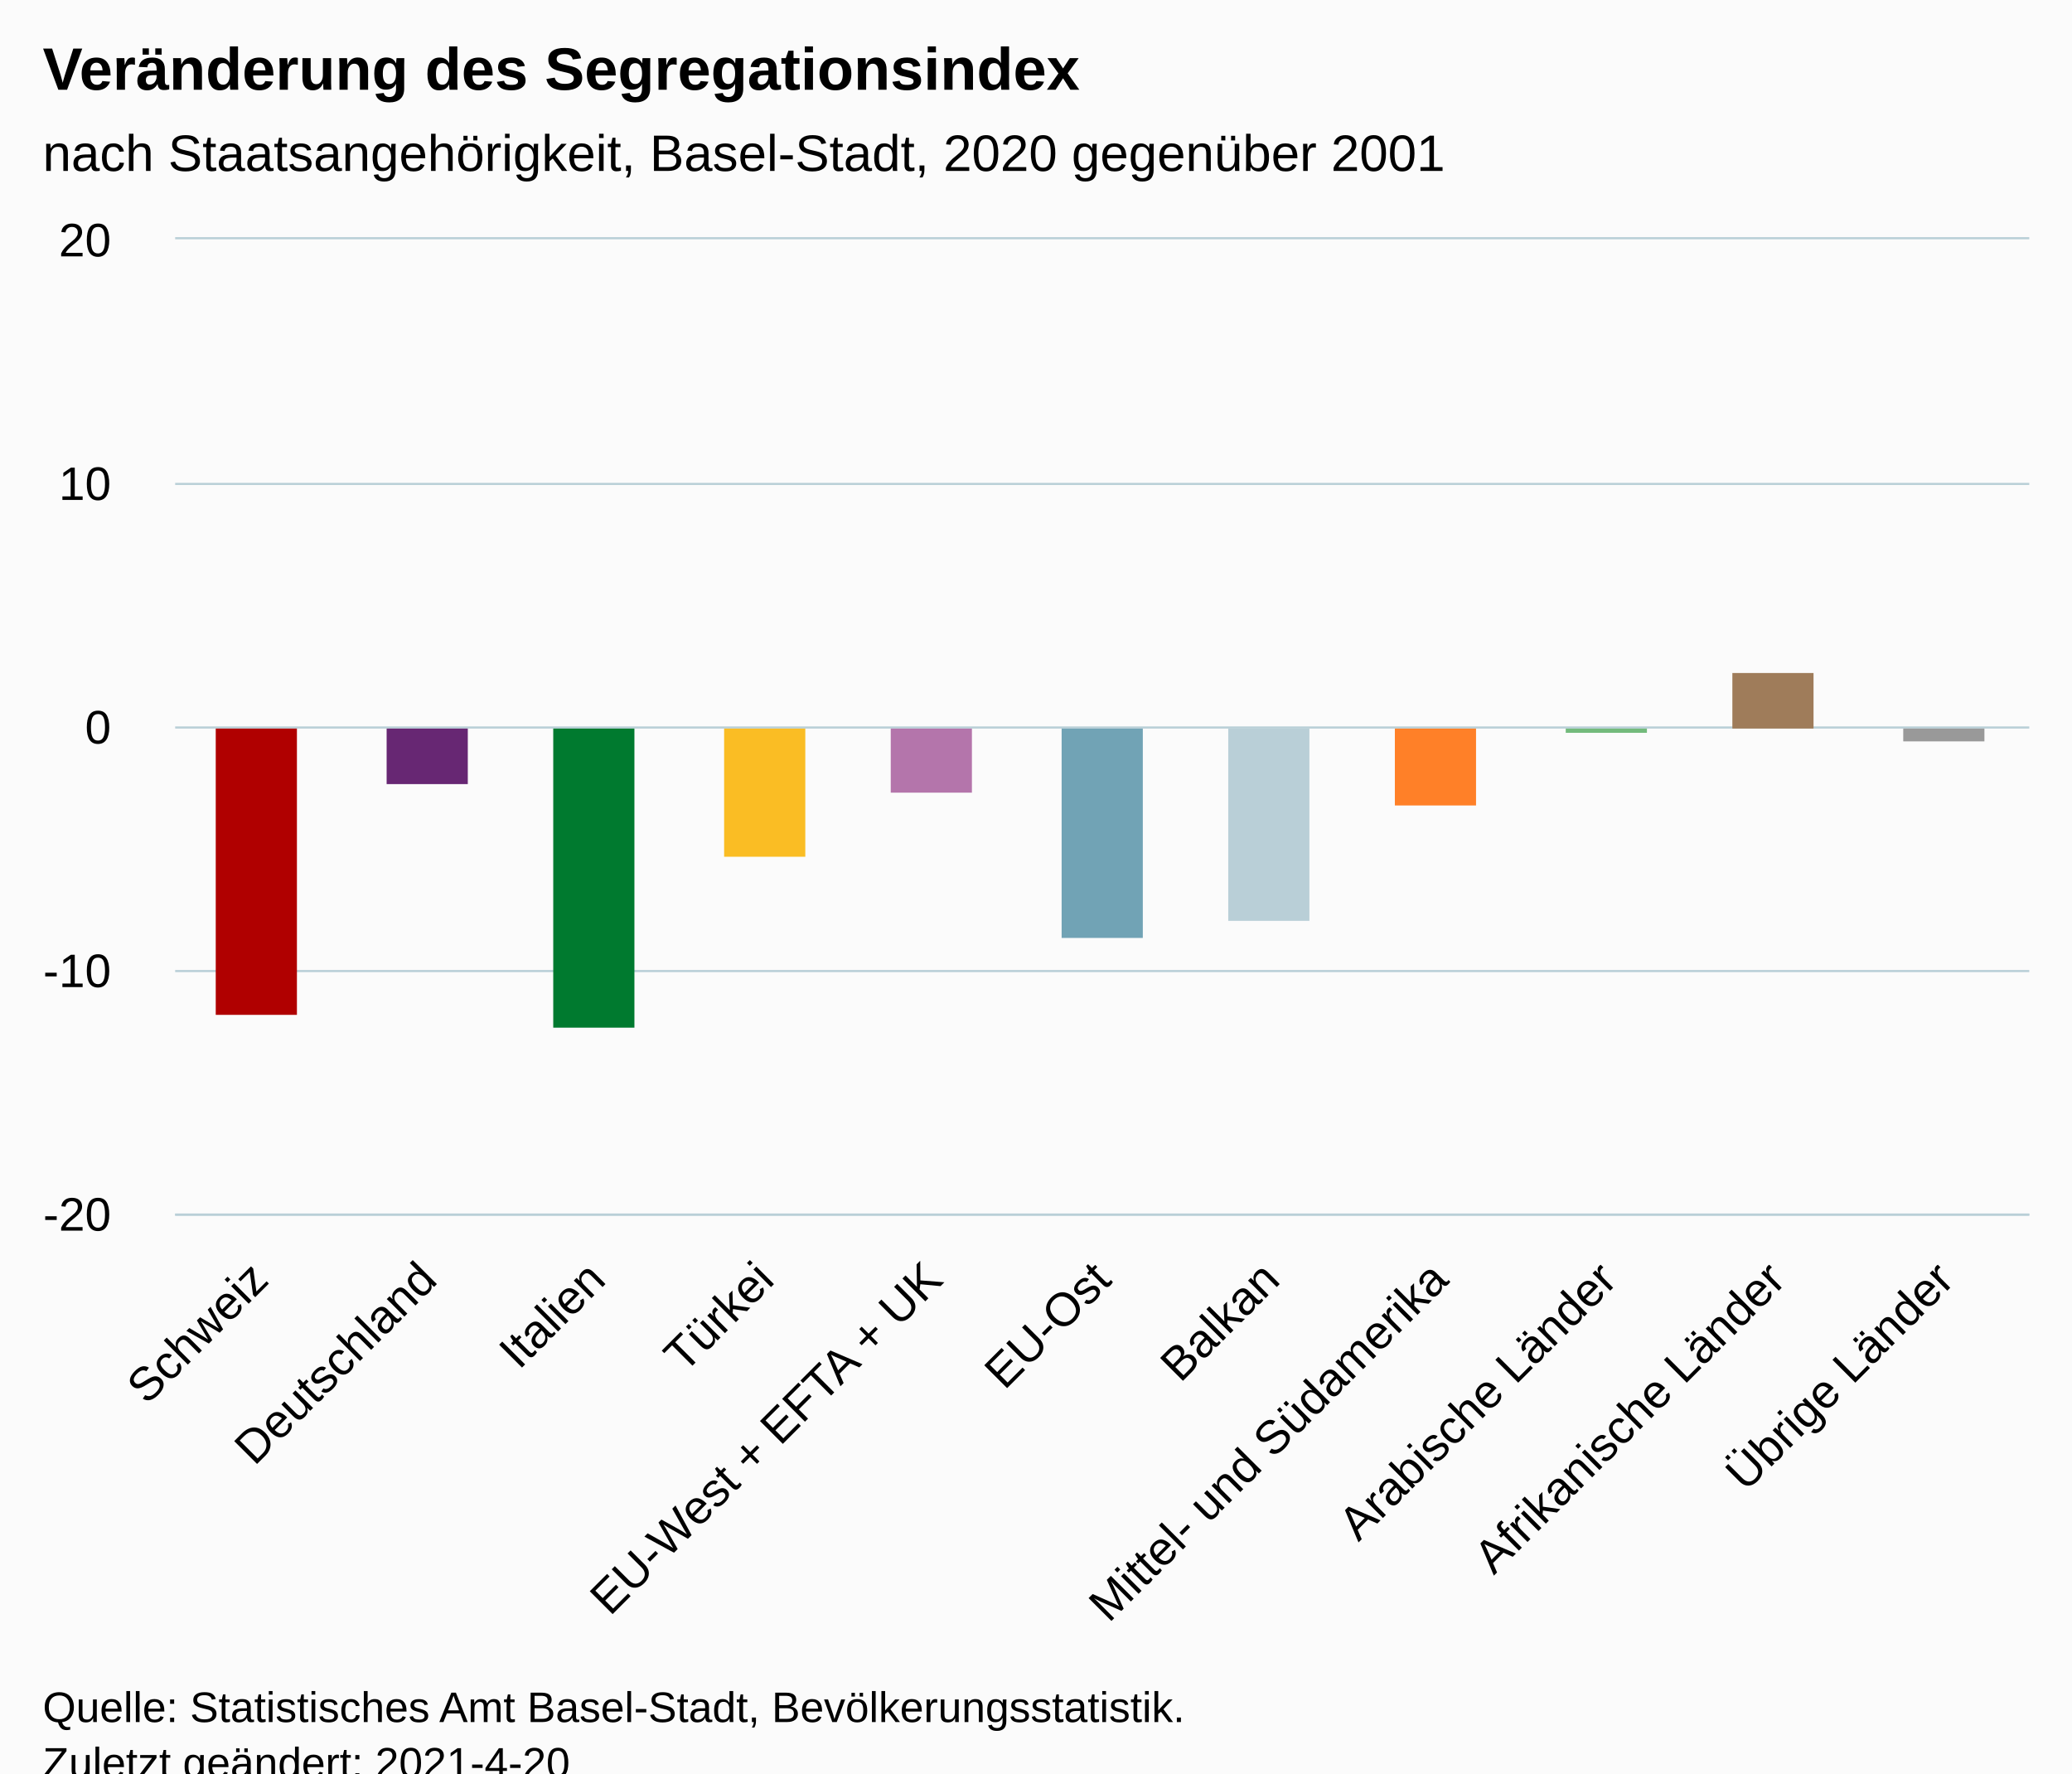
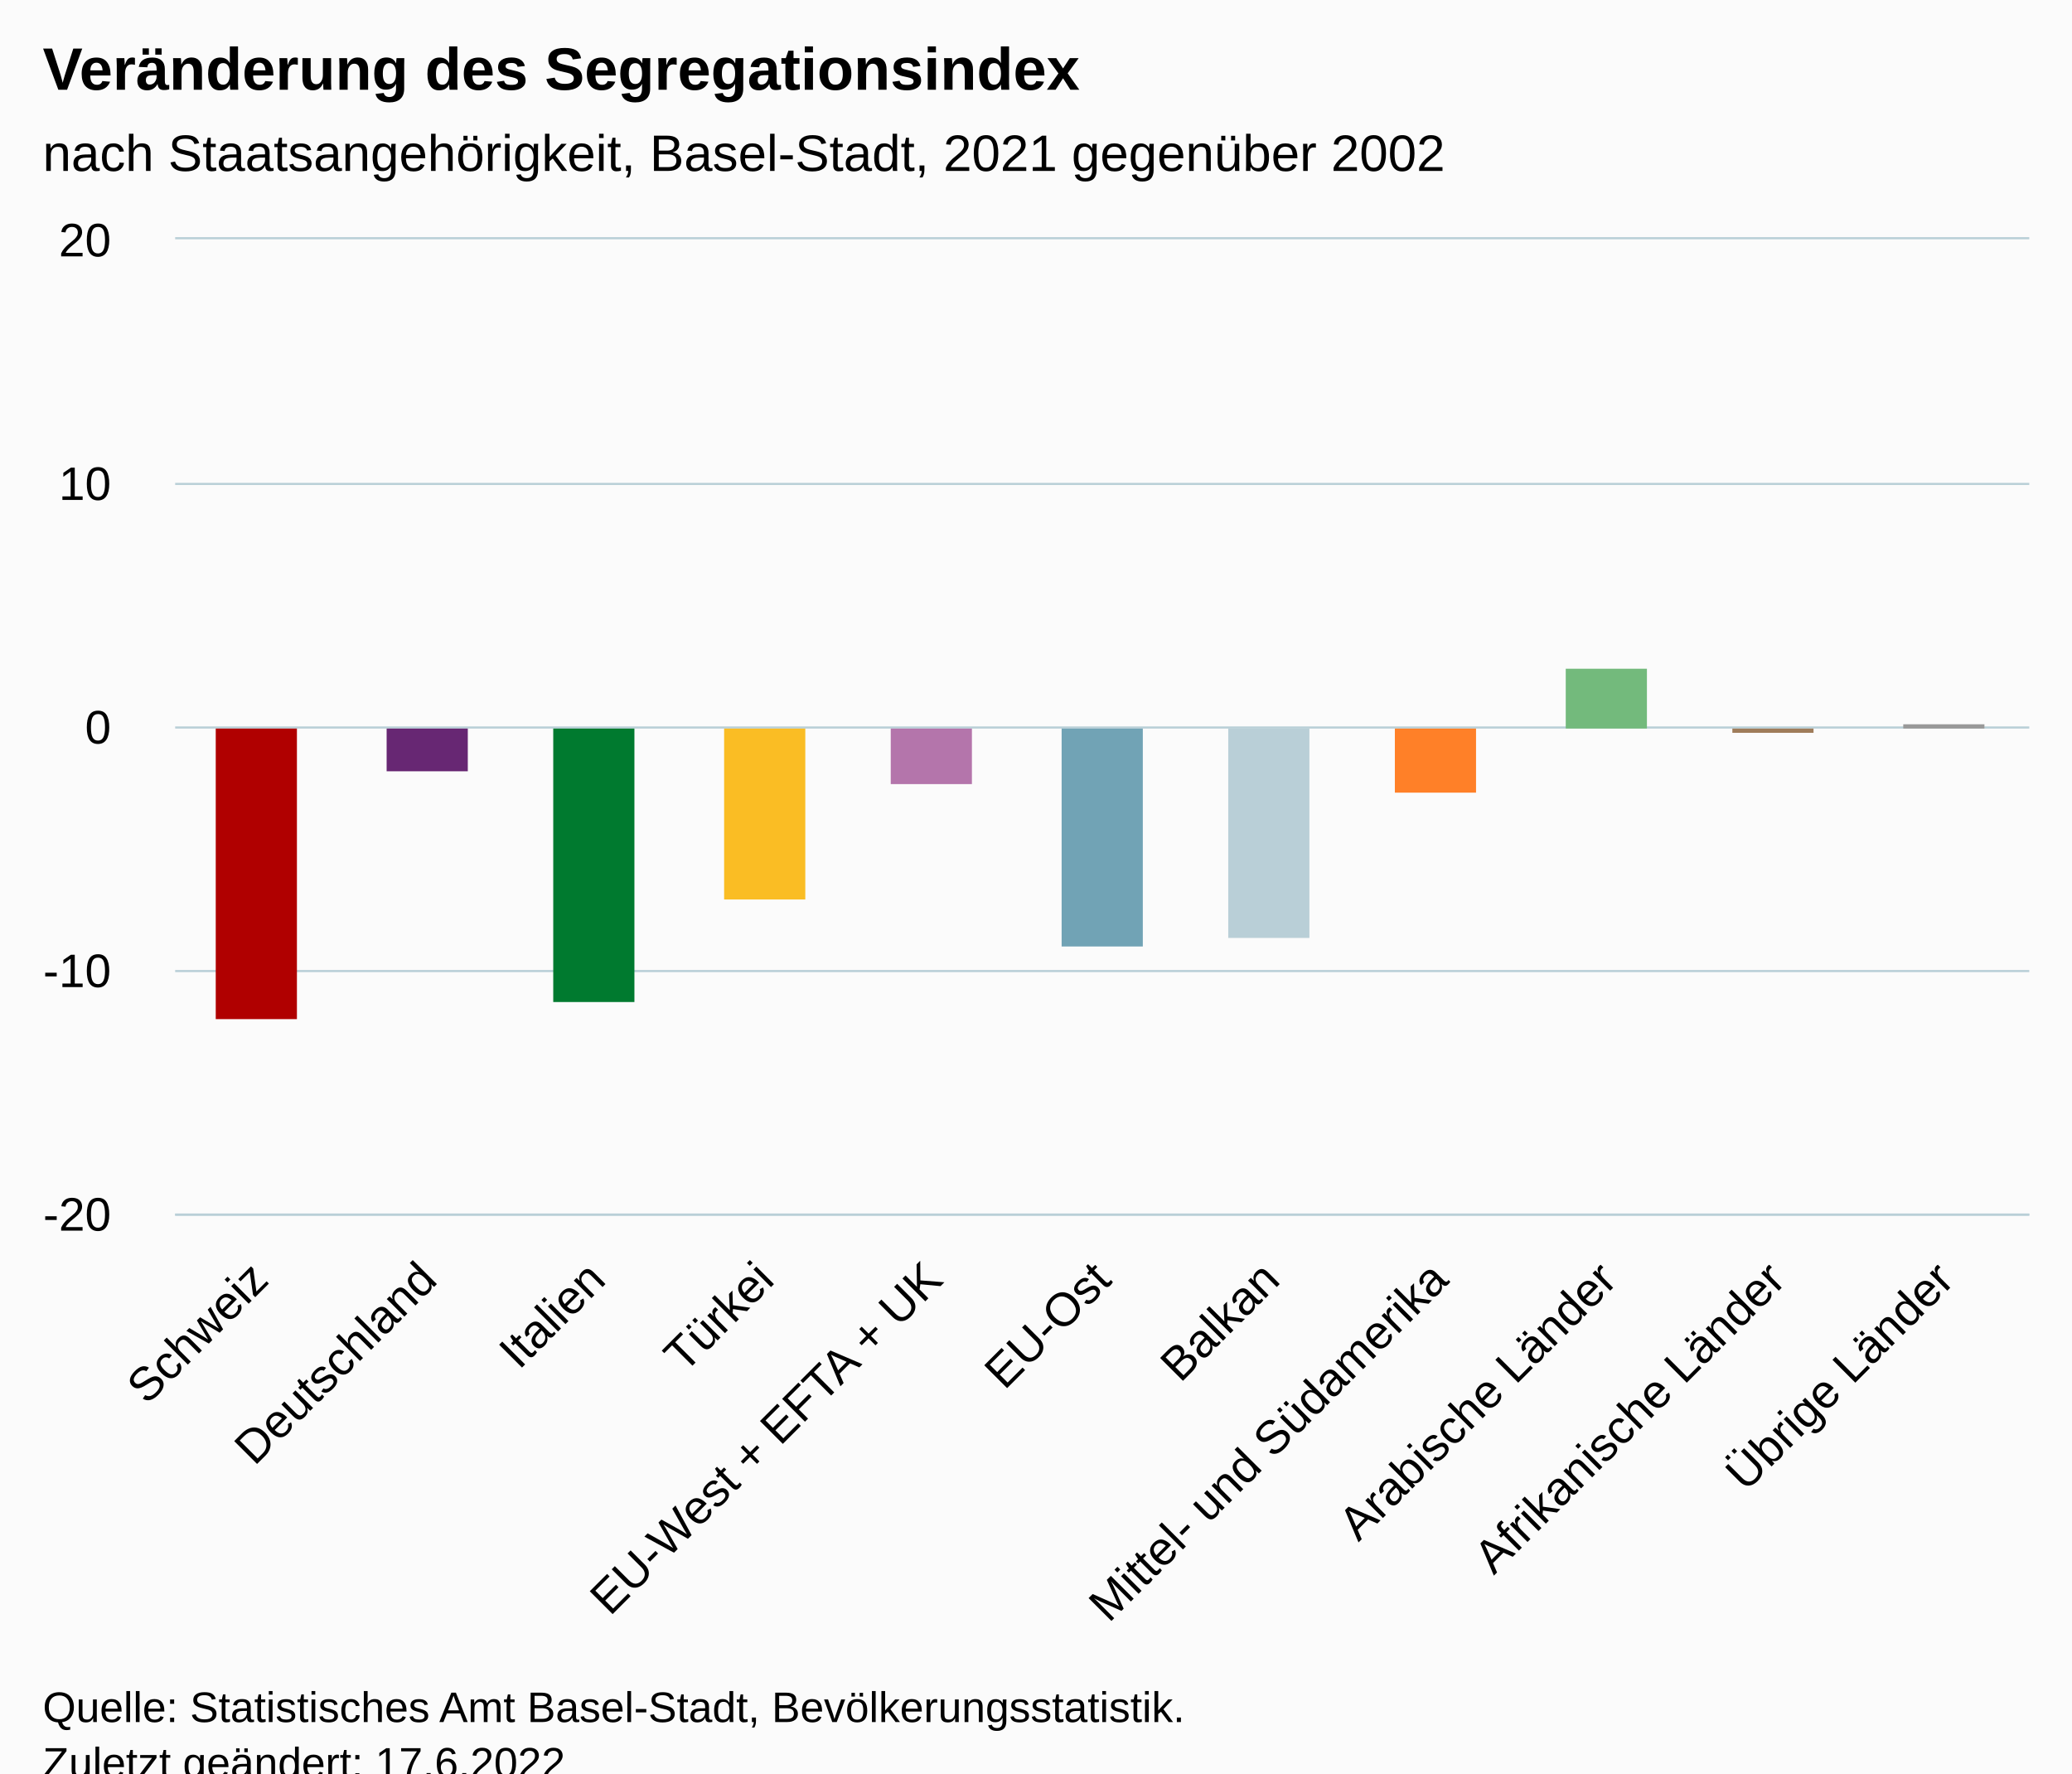
<svg xmlns="http://www.w3.org/2000/svg" version="1.1" class="highcharts-root" style="font-family:Arial;font-size:12px;" viewBox="0 0 485 415">
  <defs>
-     <clipPath id="highcharts-15wlpy0-18-">
+     <clipPath id="highcharts-i97ap0h-18-">
      <rect x="0" y="0" width="434" height="228" fill="none" />
    </clipPath>
-     <clipPath id="highcharts-15wlpy0-30-">
+     <clipPath id="highcharts-i97ap0h-30-">
      <rect x="0" y="0" width="434" height="228" fill="none" />
    </clipPath>
-     <clipPath id="highcharts-15wlpy0-31-">
+     <clipPath id="highcharts-i97ap0h-31-">
      <rect x="41" y="56" width="434" height="228" fill="none" />
    </clipPath>
  </defs>
  <rect fill="#fbfbfb" class="highcharts-background" x="0" y="0" width="485" height="428" rx="0" ry="0" />
  <rect fill="none" class="highcharts-plot-background" x="41" y="56" width="434" height="228" />
  <g class="highcharts-pane-group" data-z-index="0" />
  <g class="highcharts-grid highcharts-xaxis-grid" data-z-index="1">
    <path fill="none" data-z-index="1" class="highcharts-grid-line" d="M 79.5 56 L 79.5 284" opacity="1" />
    <path fill="none" data-z-index="1" class="highcharts-grid-line" d="M 119.5 56 L 119.5 284" opacity="1" />
    <path fill="none" data-z-index="1" class="highcharts-grid-line" d="M 158.5 56 L 158.5 284" opacity="1" />
    <path fill="none" data-z-index="1" class="highcharts-grid-line" d="M 198.5 56 L 198.5 284" opacity="1" />
    <path fill="none" data-z-index="1" class="highcharts-grid-line" d="M 237.5 56 L 237.5 284" opacity="1" />
    <path fill="none" data-z-index="1" class="highcharts-grid-line" d="M 277.5 56 L 277.5 284" opacity="1" />
    <path fill="none" data-z-index="1" class="highcharts-grid-line" d="M 316.5 56 L 316.5 284" opacity="1" />
    <path fill="none" data-z-index="1" class="highcharts-grid-line" d="M 356.5 56 L 356.5 284" opacity="1" />
    <path fill="none" data-z-index="1" class="highcharts-grid-line" d="M 395.5 56 L 395.5 284" opacity="1" />
    <path fill="none" data-z-index="1" class="highcharts-grid-line" d="M 435.5 56 L 435.5 284" opacity="1" />
    <path fill="none" data-z-index="1" class="highcharts-grid-line" d="M 474.5 56 L 474.5 284" opacity="1" />
    <path fill="none" data-z-index="1" class="highcharts-grid-line" d="M 40.5 56 L 40.5 284" opacity="1" />
  </g>
  <g class="highcharts-grid highcharts-yaxis-grid" data-z-index="1">
    <path fill="none" stroke="#B9CFD7" stroke-width="0.5" data-z-index="1" class="highcharts-grid-line" d="M 41 284.25 L 475 284.25" opacity="1" />
    <path fill="none" stroke="#B9CFD7" stroke-width="0.5" data-z-index="1" class="highcharts-grid-line" d="M 41 227.25 L 475 227.25" opacity="1" />
    <path fill="none" stroke="#B9CFD7" stroke-width="0.5" data-z-index="1" class="highcharts-grid-line" d="M 41 170.25 L 475 170.25" opacity="1" />
    <path fill="none" stroke="#B9CFD7" stroke-width="0.5" data-z-index="1" class="highcharts-grid-line" d="M 41 113.25 L 475 113.25" opacity="1" />
    <path fill="none" stroke="#B9CFD7" stroke-width="0.5" data-z-index="1" class="highcharts-grid-line" d="M 41 55.75 L 475 55.75" opacity="1" />
  </g>
  <rect fill="none" class="highcharts-plot-border" data-z-index="1" x="41" y="56" width="434" height="228" />
  <g class="highcharts-axis highcharts-xaxis" data-z-index="2">
    <path fill="none" class="highcharts-axis-line" stroke="#B9CFD7" stroke-width="0.5" data-z-index="7" d="M 41 284.25 L 475 284.25" />
  </g>
  <g class="highcharts-axis highcharts-yaxis" data-z-index="2">
    <path fill="none" class="highcharts-axis-line" data-z-index="7" d="M 41 56 L 41 284" />
  </g>
  <g class="highcharts-series-group" data-z-index="3">
-     <g class="highcharts-series highcharts-series-0 highcharts-column-series" data-z-index="0.1" opacity="1" transform="translate(41,56) scale(1 1)" clip-path="url(#highcharts-15wlpy0-30-)">
-       <rect x="9.5" y="114.5" width="19" height="67" fill="#b00000" stroke="#ffffff" stroke-width="1e-7" opacity="1" class="highcharts-point highcharts-negative highcharts-color-0" />
-       <rect x="49.5" y="114.5" width="19" height="13" fill="#672773" stroke="#ffffff" stroke-width="1e-7" opacity="1" class="highcharts-point highcharts-negative highcharts-color-1" />
-       <rect x="88.5" y="114.5" width="19" height="70" fill="#007a2f" stroke="#ffffff" stroke-width="1e-7" opacity="1" class="highcharts-point highcharts-negative highcharts-color-2" />
-       <rect x="128.5" y="114.5" width="19" height="30" fill="#fabd24" stroke="#ffffff" stroke-width="1e-7" opacity="1" class="highcharts-point highcharts-negative highcharts-color-3" />
-       <rect x="167.5" y="114.5" width="19" height="15" fill="#b475ab" stroke="#ffffff" stroke-width="1e-7" opacity="1" class="highcharts-point highcharts-negative highcharts-color-4" />
-       <rect x="207.5" y="114.5" width="19" height="49" fill="#71a3b5" stroke="#ffffff" stroke-width="1e-7" opacity="1" class="highcharts-point highcharts-negative highcharts-color-5" />
-       <rect x="246.5" y="114.5" width="19" height="45" fill="#b9cfd7" stroke="#ffffff" stroke-width="1e-7" opacity="1" class="highcharts-point highcharts-negative highcharts-color-6" />
-       <rect x="285.5" y="114.5" width="19" height="18" fill="#ff8028" stroke="#ffffff" stroke-width="1e-7" opacity="1" class="highcharts-point highcharts-negative highcharts-color-7" />
-       <rect x="325.5" y="114.5" width="19" height="1" fill="#73ba7c" stroke="#ffffff" stroke-width="1e-7" opacity="1" class="highcharts-point highcharts-negative highcharts-color-8" />
-       <rect x="364.5" y="101.5" width="19" height="13" fill="#9f7c5a" stroke="#ffffff" stroke-width="1e-7" opacity="1" class="highcharts-point highcharts-color-9" />
-       <rect x="404.5" y="114.5" width="19" height="3" fill="#999999" stroke="#ffffff" stroke-width="1e-7" opacity="1" class="highcharts-point highcharts-negative highcharts-color-10" />
+     <g class="highcharts-series highcharts-series-0 highcharts-column-series" data-z-index="0.1" opacity="1" transform="translate(41,56) scale(1 1)" clip-path="url(#highcharts-i97ap0h-30-)">
+       <rect x="9.5" y="114.5" width="19" height="68" fill="#b00000" stroke="#ffffff" stroke-width="1e-7" opacity="1" class="highcharts-point highcharts-negative highcharts-color-0" />
+       <rect x="49.5" y="114.5" width="19" height="10" fill="#672773" stroke="#ffffff" stroke-width="1e-7" opacity="1" class="highcharts-point highcharts-negative highcharts-color-1" />
+       <rect x="88.5" y="114.5" width="19" height="64" fill="#007a2f" stroke="#ffffff" stroke-width="1e-7" opacity="1" class="highcharts-point highcharts-negative highcharts-color-2" />
+       <rect x="128.5" y="114.5" width="19" height="40" fill="#fabd24" stroke="#ffffff" stroke-width="1e-7" opacity="1" class="highcharts-point highcharts-negative highcharts-color-3" />
+       <rect x="167.5" y="114.5" width="19" height="13" fill="#b475ab" stroke="#ffffff" stroke-width="1e-7" opacity="1" class="highcharts-point highcharts-negative highcharts-color-4" />
+       <rect x="207.5" y="114.5" width="19" height="51" fill="#71a3b5" stroke="#ffffff" stroke-width="1e-7" opacity="1" class="highcharts-point highcharts-negative highcharts-color-5" />
+       <rect x="246.5" y="114.5" width="19" height="49" fill="#b9cfd7" stroke="#ffffff" stroke-width="1e-7" opacity="1" class="highcharts-point highcharts-negative highcharts-color-6" />
+       <rect x="285.5" y="114.5" width="19" height="15" fill="#ff8028" stroke="#ffffff" stroke-width="1e-7" opacity="1" class="highcharts-point highcharts-negative highcharts-color-7" />
+       <rect x="325.5" y="100.5" width="19" height="14" fill="#73ba7c" stroke="#ffffff" stroke-width="1e-7" opacity="1" class="highcharts-point highcharts-color-8" />
+       <rect x="364.5" y="114.5" width="19" height="1" fill="#9f7c5a" stroke="#ffffff" stroke-width="1e-7" opacity="1" class="highcharts-point highcharts-negative highcharts-color-9" />
+       <rect x="404.5" y="113.5" width="19" height="1" fill="#999999" stroke="#ffffff" stroke-width="1e-7" opacity="1" class="highcharts-point highcharts-color-10" />
    </g>
    <g class="highcharts-markers highcharts-series-0 highcharts-column-series" data-z-index="0.1" opacity="1" transform="translate(41,56) scale(1 1)" clip-path="none" />
  </g>
  <text x="10" text-anchor="start" class="highcharts-title" data-z-index="4" style="color:#000000;font-size:14px;font-weight:bold;fill:#000000;" y="21">
    <tspan>Veränderung des Segregationsindex</tspan>
  </text>
  <text x="10" text-anchor="start" class="highcharts-subtitle" data-z-index="4" style="color:#000000;font-size:12px;font-weight:normal;fill:#000000;" y="40">
-     <tspan>nach Staatsangehörigkeit, Basel-Stadt, 2020 gegenüber 2001</tspan>
+     <tspan>nach Staatsangehörigkeit, Basel-Stadt, 2021 gegenüber 2002</tspan>
  </text>
  <text x="10" text-anchor="start" class="highcharts-caption" data-z-index="4" style="color:#666666;fill:#666666;" y="390" />
  <g class="highcharts-axis-labels highcharts-xaxis-labels" data-z-index="7">
    <text x="63.32" style="color:#000000;cursor:default;font-size:11px;fill:#000000;" text-anchor="end" transform="translate(0,0) rotate(-45 63.32 300)" y="300" opacity="1">Schweiz</text>
    <text x="102.775" style="color:#000000;cursor:default;font-size:11px;fill:#000000;" text-anchor="end" transform="translate(0,0) rotate(-45 102.7745 300)" y="300" opacity="1">Deutschland</text>
    <text x="142.229" style="color:#000000;cursor:default;font-size:11px;fill:#000000;" text-anchor="end" transform="translate(0,0) rotate(-45 142.2291 300)" y="300" opacity="1">Italien</text>
    <text x="181.684" style="color:#000000;cursor:default;font-size:11px;fill:#000000;" text-anchor="end" transform="translate(0,0) rotate(-45 181.6836 300)" y="300" opacity="1">Türkei</text>
    <text x="221.138" style="color:#000000;cursor:default;font-size:11px;fill:#000000;" text-anchor="end" transform="translate(0,0) rotate(-45 221.1382 300)" y="300" opacity="1">
      <tspan>EU-West + EFTA + UK</tspan>
    </text>
    <text x="260.593" style="color:#000000;cursor:default;font-size:11px;fill:#000000;" text-anchor="end" transform="translate(0,0) rotate(-45 260.5927 300)" y="300" opacity="1">EU-Ost</text>
    <text x="300.047" style="color:#000000;cursor:default;font-size:11px;fill:#000000;" text-anchor="end" transform="translate(0,0) rotate(-45 300.0473 300)" y="300" opacity="1">Balkan</text>
    <text x="339.502" style="color:#000000;cursor:default;font-size:11px;fill:#000000;" text-anchor="end" transform="translate(0,0) rotate(-45 339.5018 300)" y="300" opacity="1">
      <tspan>Mittel- und Südamerika</tspan>
    </text>
    <text x="378.956" style="color:#000000;cursor:default;font-size:11px;fill:#000000;" text-anchor="end" transform="translate(0,0) rotate(-45 378.9564 300)" y="300" opacity="1">
      <tspan>Arabische Länder</tspan>
    </text>
    <text x="418.411" style="color:#000000;cursor:default;font-size:11px;fill:#000000;" text-anchor="end" transform="translate(0,0) rotate(-45 418.4109 300)" y="300" opacity="1">
      <tspan>Afrikanische Länder</tspan>
    </text>
    <text x="457.865" style="color:#000000;cursor:default;font-size:11px;fill:#000000;" text-anchor="end" transform="translate(0,0) rotate(-45 457.8655 300)" y="300" opacity="1">
      <tspan>Übrige Länder</tspan>
    </text>
  </g>
  <g class="highcharts-axis-labels highcharts-yaxis-labels" data-z-index="7">
    <text x="26" style="color:#000000;cursor:default;font-size:11px;fill:#000000;" text-anchor="end" transform="translate(0,0)" y="231" opacity="1">-10</text>
    <text x="26" style="color:#000000;cursor:default;font-size:11px;fill:#000000;" text-anchor="end" transform="translate(0,0)" y="174" opacity="1">0</text>
    <text x="26" style="color:#000000;cursor:default;font-size:11px;fill:#000000;" text-anchor="end" transform="translate(0,0)" y="117" opacity="1">10</text>
    <text x="26" style="color:#000000;cursor:default;font-size:11px;fill:#000000;" text-anchor="end" transform="translate(0,0)" y="288" opacity="1">-20</text>
    <text x="26" style="color:#000000;cursor:default;font-size:11px;fill:#000000;" text-anchor="end" transform="translate(0,0)" y="60" opacity="1">20</text>
  </g>
  <text x="10" class="highcharts-credits" text-anchor="start" data-z-index="8" style="cursor:default;color:#000000;font-size:10px;fill:#000000;" y="403">
    <tspan>Quelle: Statistisches Amt Basel-Stadt, Bevölkerungsstatistik.</tspan>
-     <tspan x="10" dy="13">Zuletzt geändert: 2021-4-20</tspan>
+     <tspan x="10" dy="13">Zuletzt geändert: 17.6.2022</tspan>
  </text>
-   <g class="highcharts-control-points" data-z-index="99" clip-path="url(#highcharts-15wlpy0-31-)" />
+   <g class="highcharts-control-points" data-z-index="99" clip-path="url(#highcharts-i97ap0h-31-)" />
</svg>
